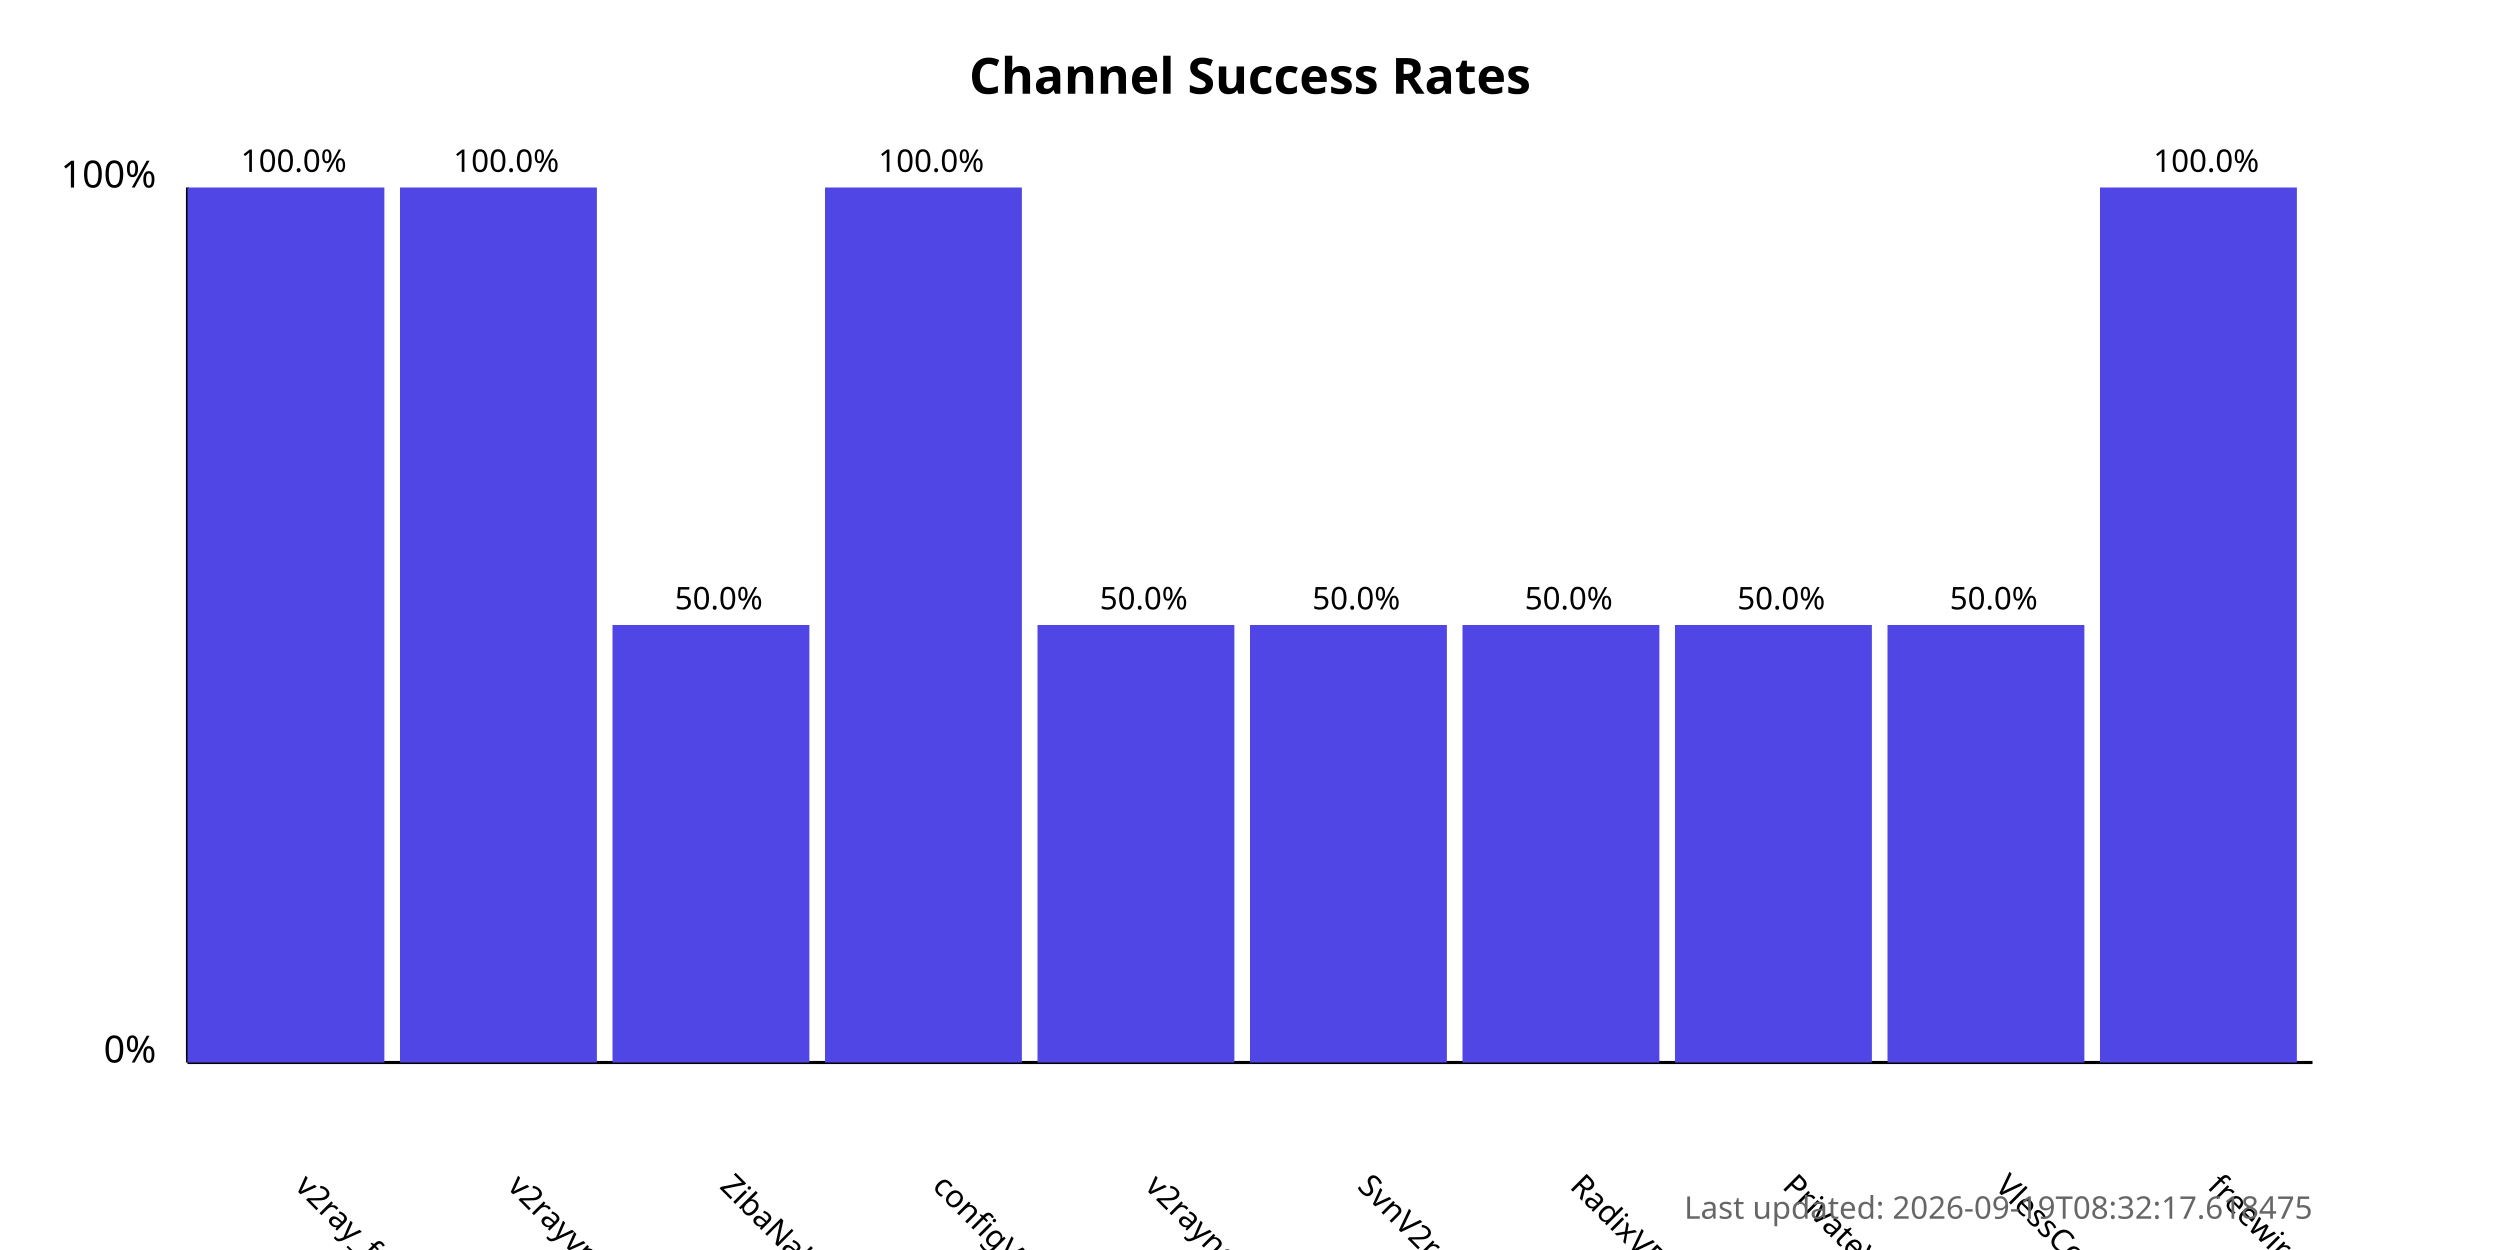
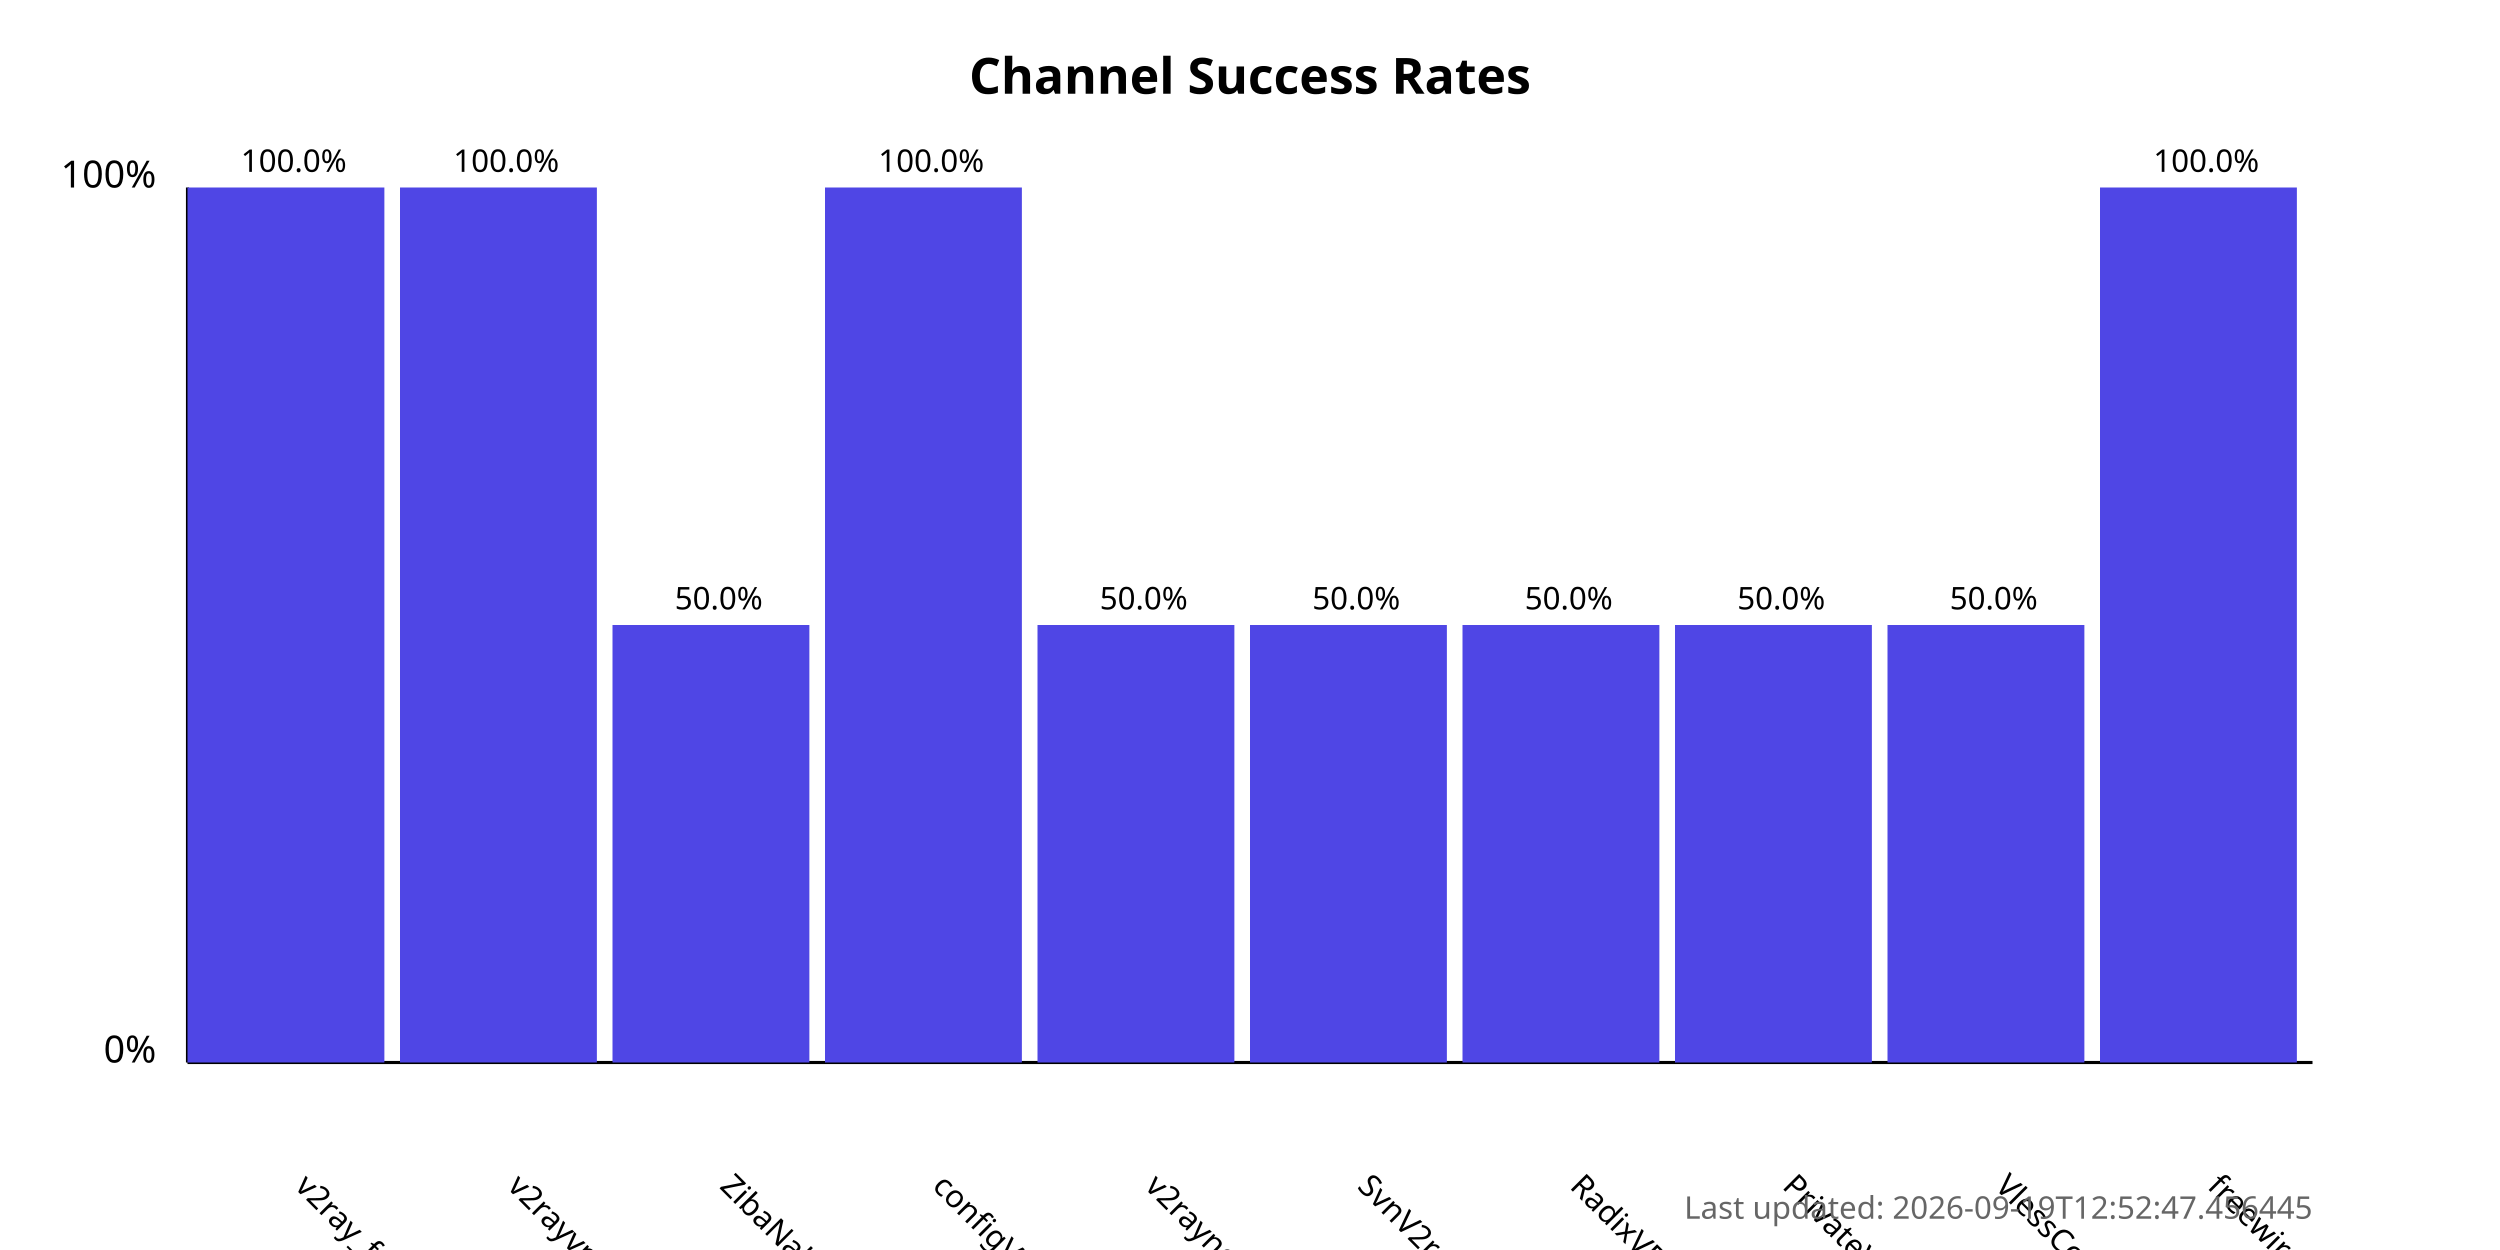
<svg xmlns="http://www.w3.org/2000/svg" width="800" height="400">
  <style>
            .chart-title { font: bold 16px sans-serif; }
            .axis-label { font: 12px sans-serif; }
            .tick-label { font: 10px sans-serif; }
            .bar { fill: #4f46e5; }
            .bar:hover { fill: #6366f1; }
            .timestamp { font: 10px sans-serif; fill: #666; }
        </style>
  <text x="400.0" y="30" text-anchor="middle" class="chart-title">
            Channel Success Rates
        </text>
  <line x1="60" y1="340" x2="60" y2="60" stroke="black" stroke-width="1" />
  <line x1="60" y1="340" x2="740" y2="340" stroke="black" stroke-width="1" />
  <text x="50" y="340" text-anchor="end" class="axis-label">0%</text>
  <text x="50" y="60" text-anchor="end" class="axis-label">100%</text>
  <g>
    <rect x="60" y="60.0" width="63.0" height="280.0" class="bar" />
    <text x="94.0" y="380" transform="rotate(45, 94.0, 380)" text-anchor="start" class="tick-label">
                v2ray_free_conf
            </text>
    <text x="94.0" y="55.0" text-anchor="middle" class="tick-label">
                100.0%
            </text>
  </g>
  <g>
    <rect x="128.0" y="60.0" width="63.0" height="280.0" class="bar" />
    <text x="162.0" y="380" transform="rotate(45, 162.0, 380)" text-anchor="start" class="tick-label">
                v2rayvpno
            </text>
    <text x="162.0" y="55.0" text-anchor="middle" class="tick-label">
                100.0%
            </text>
  </g>
  <g>
    <rect x="196.0" y="200.0" width="63.0" height="140.0" class="bar" />
    <text x="230.0" y="380" transform="rotate(45, 230.0, 380)" text-anchor="start" class="tick-label">
                ZibaNabz
            </text>
    <text x="230.0" y="195.0" text-anchor="middle" class="tick-label">
                50.0%
            </text>
  </g>
  <g>
    <rect x="264.0" y="60.0" width="63.0" height="280.0" class="bar" />
    <text x="298.0" y="380" transform="rotate(45, 298.0, 380)" text-anchor="start" class="tick-label">
                configV2rayForFree
            </text>
    <text x="298.0" y="55.0" text-anchor="middle" class="tick-label">
                100.0%
            </text>
  </g>
  <g>
    <rect x="332.0" y="200.0" width="63.0" height="140.0" class="bar" />
    <text x="366.0" y="380" transform="rotate(45, 366.0, 380)" text-anchor="start" class="tick-label">
                v2rayngvpn
            </text>
    <text x="366.0" y="195.0" text-anchor="middle" class="tick-label">
                50.0%
            </text>
  </g>
  <g>
    <rect x="400.0" y="200.0" width="63.0" height="140.0" class="bar" />
    <text x="434.0" y="380" transform="rotate(45, 434.0, 380)" text-anchor="start" class="tick-label">
                SvnV2ray
            </text>
    <text x="434.0" y="195.0" text-anchor="middle" class="tick-label">
                50.0%
            </text>
  </g>
  <g>
    <rect x="468.0" y="200.0" width="63.0" height="140.0" class="bar" />
    <text x="502.0" y="380" transform="rotate(45, 502.0, 380)" text-anchor="start" class="tick-label">
                RadixVPN
            </text>
    <text x="502.0" y="195.0" text-anchor="middle" class="tick-label">
                50.0%
            </text>
  </g>
  <g>
    <rect x="536.0" y="200.0" width="63.0" height="140.0" class="bar" />
    <text x="570.0" y="380" transform="rotate(45, 570.0, 380)" text-anchor="start" class="tick-label">
                PrivateVPNs
            </text>
    <text x="570.0" y="195.0" text-anchor="middle" class="tick-label">
                50.0%
            </text>
  </g>
  <g>
    <rect x="604.0" y="200.0" width="63.0" height="140.0" class="bar" />
    <text x="638.0" y="380" transform="rotate(45, 638.0, 380)" text-anchor="start" class="tick-label">
                VlessConfig
            </text>
    <text x="638.0" y="195.0" text-anchor="middle" class="tick-label">
                50.0%
            </text>
  </g>
  <g>
    <rect x="672.0" y="60.0" width="63.0" height="280.0" class="bar" />
    <text x="706.0" y="380" transform="rotate(45, 706.0, 380)" text-anchor="start" class="tick-label">
                freewireguard
            </text>
    <text x="706.0" y="55.0" text-anchor="middle" class="tick-label">
                100.0%
            </text>
  </g>
  <text x="740" y="390" text-anchor="end" class="timestamp">
-             Last updated: 2026-09-19T08:32:17.618475
+             Last updated: 2026-09-19T12:52:47.456445
        </text>
</svg>
